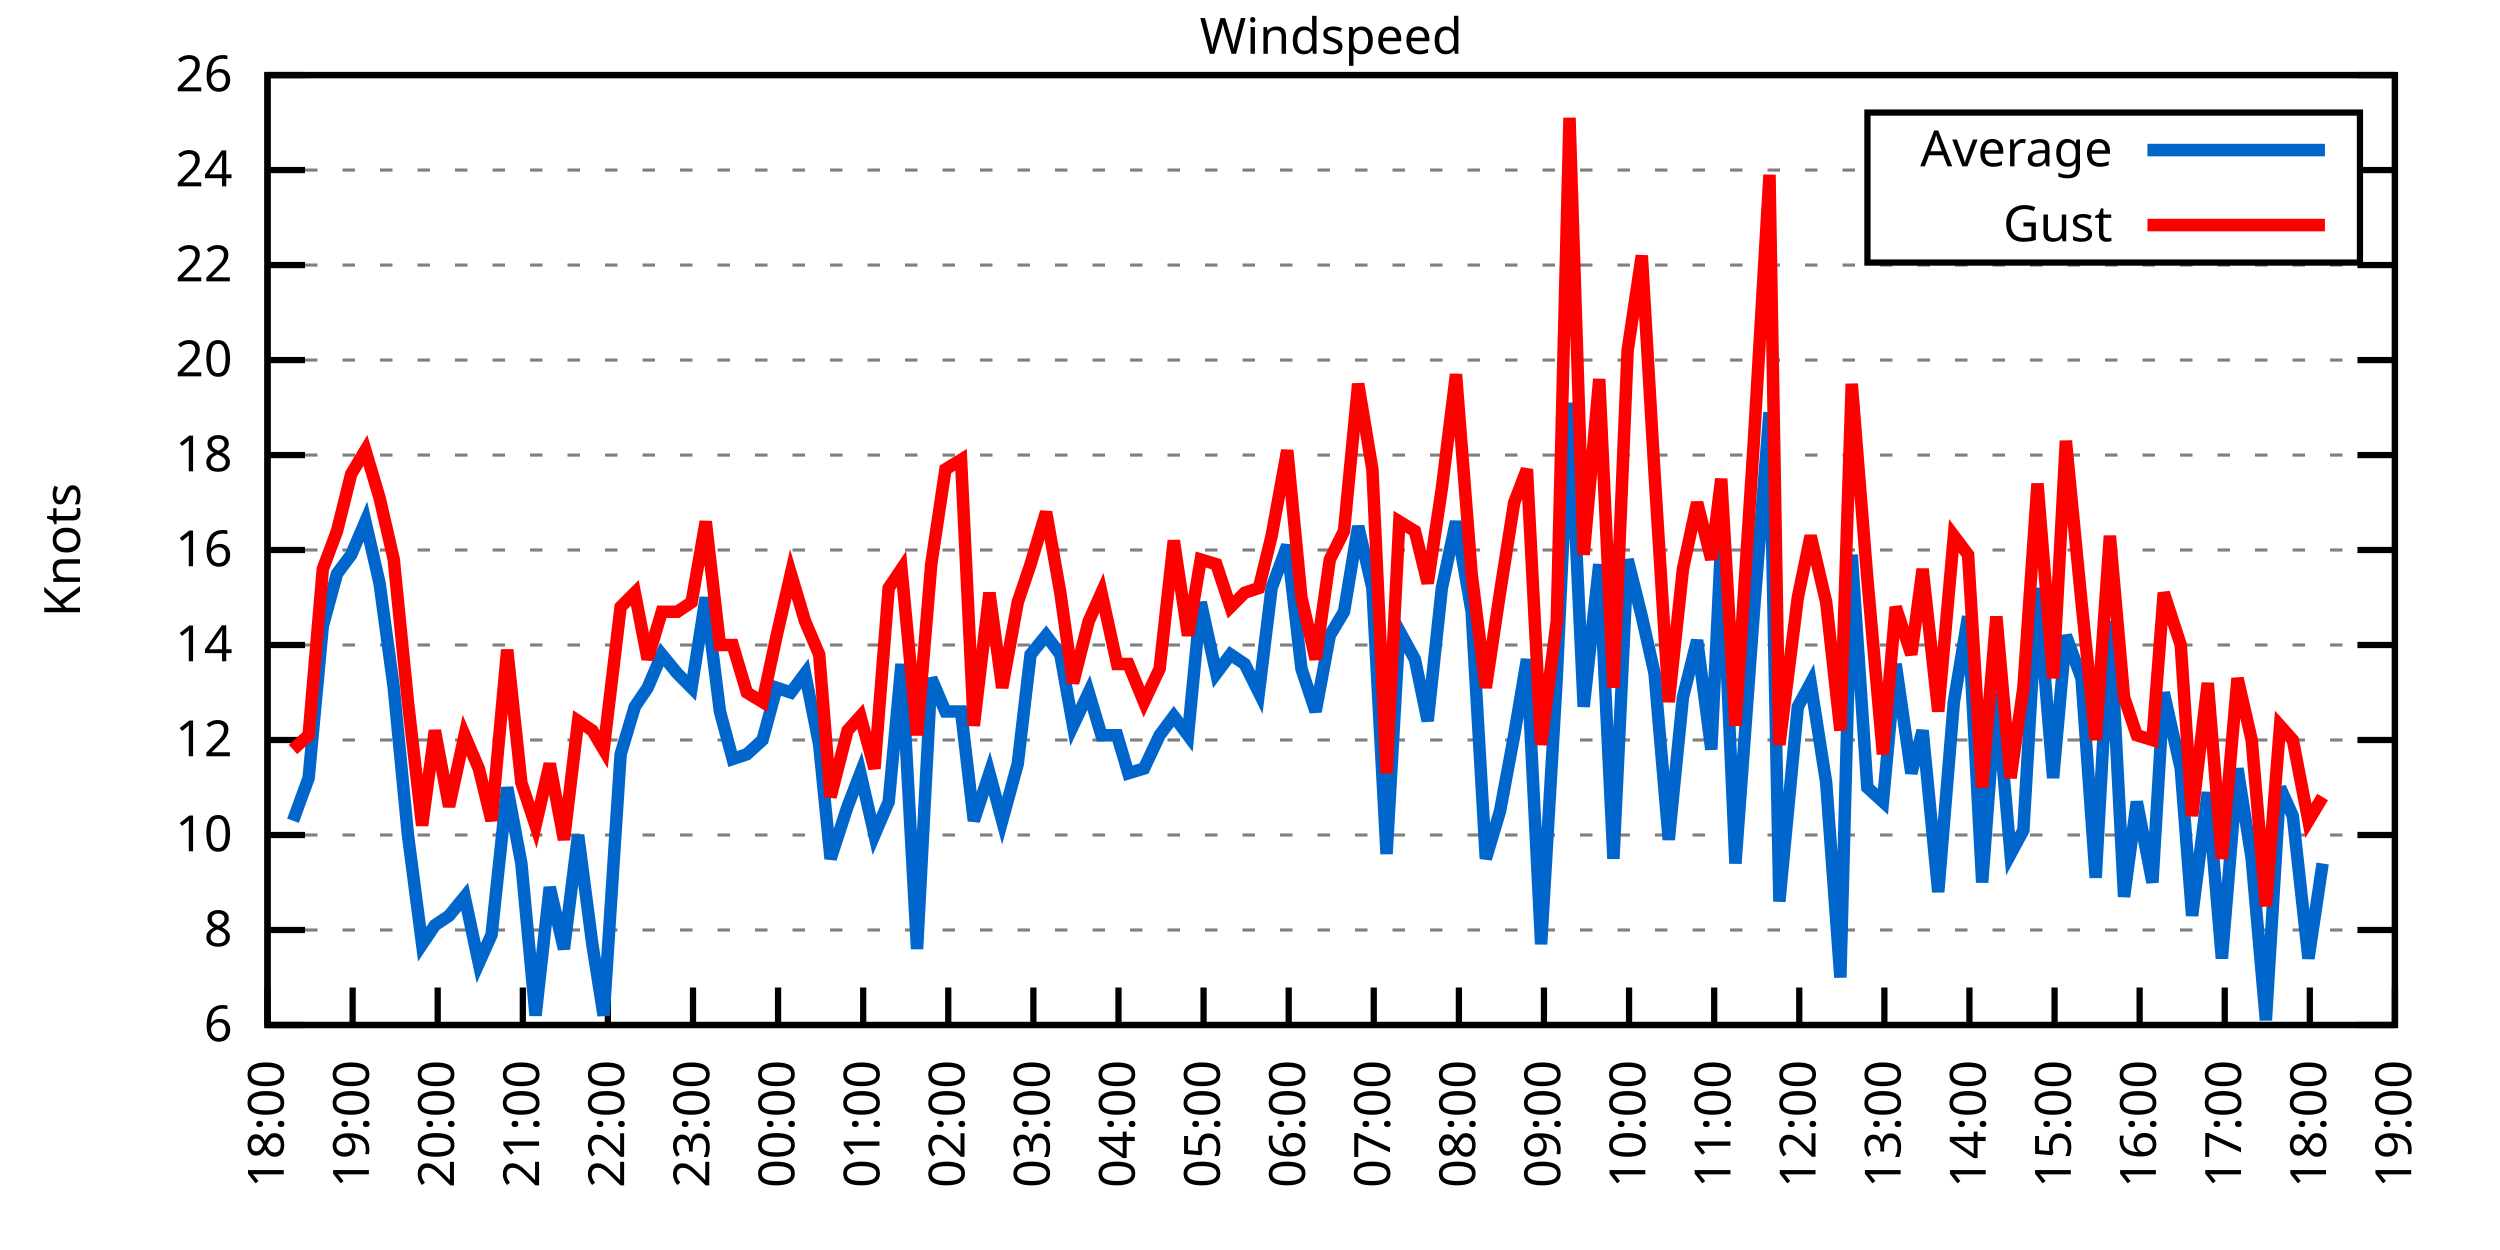
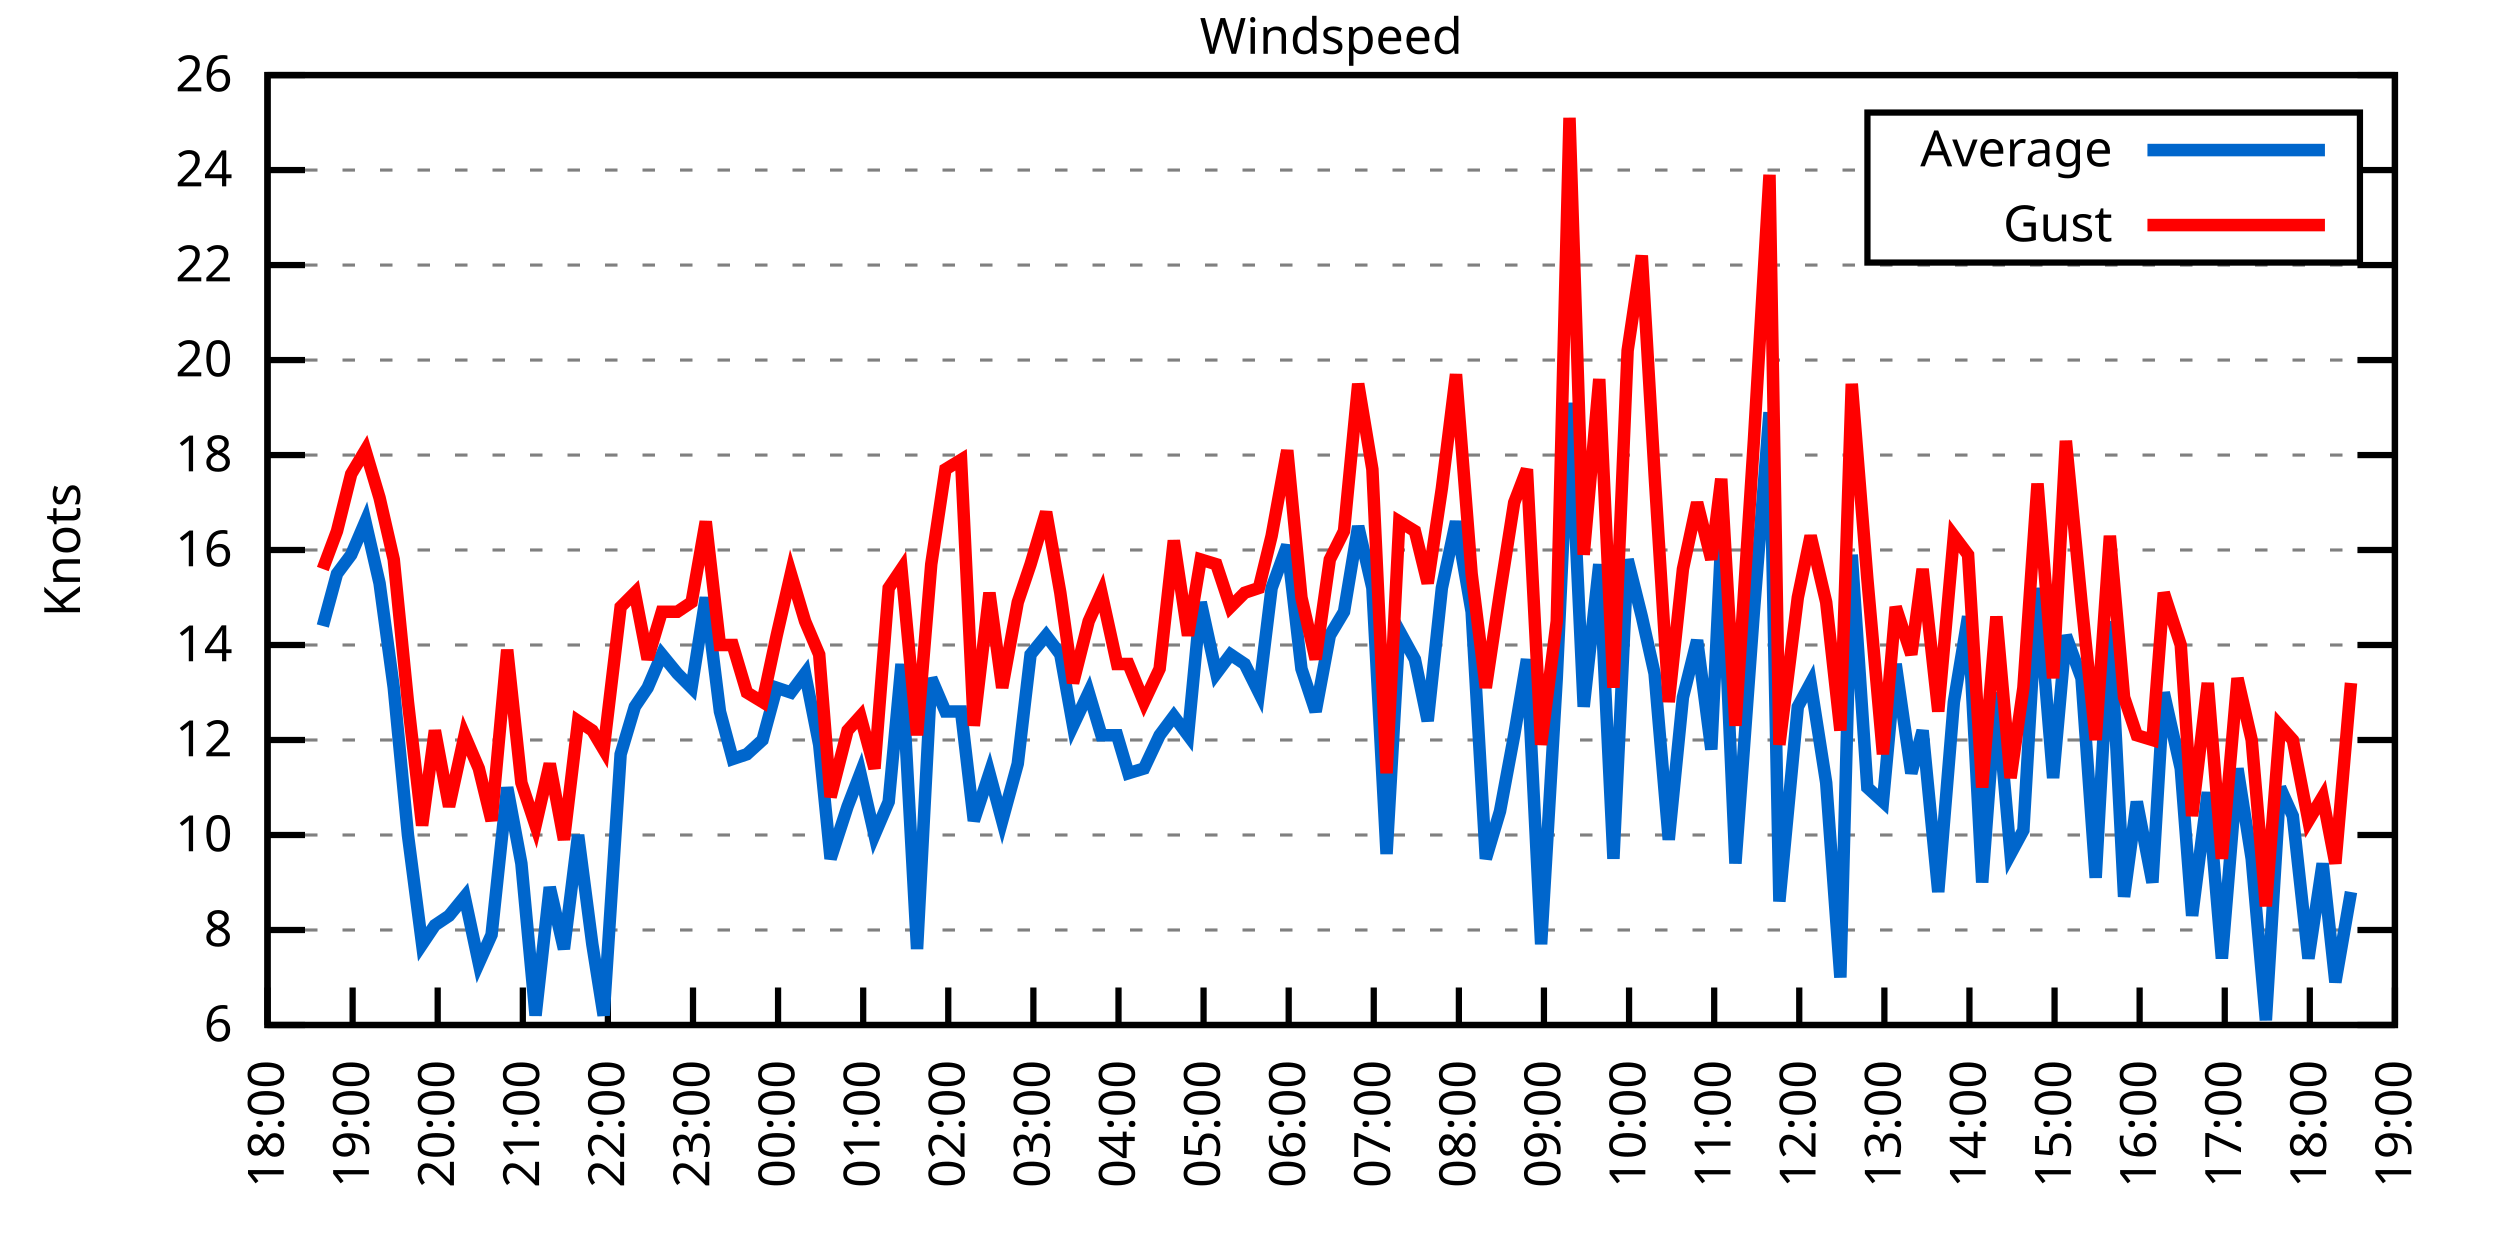
<svg xmlns="http://www.w3.org/2000/svg" xmlns:xlink="http://www.w3.org/1999/xlink" width="400" height="200" viewBox="0 0 400 200">
  <g id="gnuplot_canvas">
    <rect x="0" y="0" width="400" height="200" fill="none" />
    <defs>
      <circle id="gpDot" r="0.5" stroke-width="0.5" stroke="currentColor" />
      <path id="gpPt0" stroke-width="0.333" stroke="currentColor" d="M-1,0 h2 M0,-1 v2" />
      <path id="gpPt1" stroke-width="0.333" stroke="currentColor" d="M-1,-1 L1,1 M1,-1 L-1,1" />
      <path id="gpPt2" stroke-width="0.333" stroke="currentColor" d="M-1,0 L1,0 M0,-1 L0,1 M-1,-1 L1,1 M-1,1 L1,-1" />
      <rect id="gpPt3" stroke-width="0.333" stroke="currentColor" x="-1" y="-1" width="2" height="2" />
      <rect id="gpPt4" stroke-width="0.333" stroke="currentColor" fill="currentColor" x="-1" y="-1" width="2" height="2" />
      <circle id="gpPt5" stroke-width="0.333" stroke="currentColor" cx="0" cy="0" r="1" />
      <use xlink:href="#gpPt5" id="gpPt6" fill="currentColor" stroke="none" />
      <path id="gpPt7" stroke-width="0.333" stroke="currentColor" d="M0,-1.33 L-1.33,0.67 L1.33,0.67 z" />
      <use xlink:href="#gpPt7" id="gpPt8" fill="currentColor" stroke="none" />
      <use xlink:href="#gpPt7" id="gpPt9" stroke="currentColor" transform="rotate(180)" />
      <use xlink:href="#gpPt9" id="gpPt10" fill="currentColor" stroke="none" />
      <use xlink:href="#gpPt3" id="gpPt11" stroke="currentColor" transform="rotate(45)" />
      <use xlink:href="#gpPt11" id="gpPt12" fill="currentColor" stroke="none" />
      <path id="gpPt13" stroke-width="0.333" stroke="currentColor" d="M0,1.330 L1.265,0.411 L0.782,-1.067 L-0.782,-1.076 L-1.265,0.411 z" />
      <use xlink:href="#gpPt13" id="gpPt14" fill="currentColor" stroke="none" />
      <filter id="textbox" filterUnits="objectBoundingBox" x="0" y="0" height="1" width="1">
        <feFlood flood-color="white" flood-opacity="1" result="bgnd" />
        <feComposite in="SourceGraphic" in2="bgnd" operator="atop" />
      </filter>
      <filter id="greybox" filterUnits="objectBoundingBox" x="0" y="0" height="1" width="1">
        <feFlood flood-color="lightgrey" flood-opacity="1" result="grey" />
        <feComposite in="SourceGraphic" in2="grey" operator="atop" />
      </filter>
    </defs>
    <g fill="none" color="white" stroke="currentColor" stroke-width="1.00" stroke-linecap="butt" stroke-linejoin="miter">
</g>
    <g fill="none" color="black" stroke="currentColor" stroke-width="1.00" stroke-linecap="butt" stroke-linejoin="miter">
      <g stroke="none" shape-rendering="crispEdges">
        <polygon fill="rgb(255, 255, 255)" points="42.80,164.00 383.18,164.00 383.18,12.02 42.80,12.02 " />
      </g>
    </g>
    <g fill="none" color="black" stroke="currentColor" stroke-width="1.00" stroke-linecap="butt" stroke-linejoin="miter">
</g>
    <g fill="none" color="black" stroke="black" stroke-width="0.50" stroke-linecap="butt" stroke-linejoin="miter">
</g>
    <g fill="none" color="gray" stroke="currentColor" stroke-width="0.50" stroke-linecap="butt" stroke-linejoin="miter">
      <path stroke="gray" stroke-dasharray="2,4" class="gridline" d="M42.80,164.00 L383.19,164.00  " />
    </g>
    <g fill="none" color="gray" stroke="gray" stroke-width="1.00" stroke-linecap="butt" stroke-linejoin="miter">
</g>
    <g fill="none" color="black" stroke="currentColor" stroke-width="1.00" stroke-linecap="butt" stroke-linejoin="miter">
      <path stroke="black" d="M42.80,164.00 L48.80,164.00 M383.19,164.00 L377.19,164.00  " />
      <g transform="translate(37.20,166.60)" stroke="none" fill="black" font-family="Sans" font-size="8.00" text-anchor="end">
        <text>
          <tspan font-family="Sans"> 6</tspan>
        </text>
      </g>
    </g>
    <g fill="none" color="black" stroke="currentColor" stroke-width="1.00" stroke-linecap="butt" stroke-linejoin="miter">
</g>
    <g fill="none" color="black" stroke="black" stroke-width="0.50" stroke-linecap="butt" stroke-linejoin="miter">
</g>
    <g fill="none" color="gray" stroke="currentColor" stroke-width="0.50" stroke-linecap="butt" stroke-linejoin="miter">
      <path stroke="gray" stroke-dasharray="2,4" class="gridline" d="M42.80,148.80 L383.19,148.80  " />
    </g>
    <g fill="none" color="gray" stroke="gray" stroke-width="1.00" stroke-linecap="butt" stroke-linejoin="miter">
</g>
    <g fill="none" color="black" stroke="currentColor" stroke-width="1.00" stroke-linecap="butt" stroke-linejoin="miter">
      <path stroke="black" d="M42.80,148.80 L48.80,148.80 M383.19,148.80 L377.19,148.80  " />
      <g transform="translate(37.20,151.40)" stroke="none" fill="black" font-family="Sans" font-size="8.00" text-anchor="end">
        <text>
          <tspan font-family="Sans"> 8</tspan>
        </text>
      </g>
    </g>
    <g fill="none" color="black" stroke="currentColor" stroke-width="1.00" stroke-linecap="butt" stroke-linejoin="miter">
</g>
    <g fill="none" color="black" stroke="black" stroke-width="0.50" stroke-linecap="butt" stroke-linejoin="miter">
</g>
    <g fill="none" color="gray" stroke="currentColor" stroke-width="0.50" stroke-linecap="butt" stroke-linejoin="miter">
      <path stroke="gray" stroke-dasharray="2,4" class="gridline" d="M42.80,133.60 L383.19,133.60  " />
    </g>
    <g fill="none" color="gray" stroke="gray" stroke-width="1.00" stroke-linecap="butt" stroke-linejoin="miter">
</g>
    <g fill="none" color="black" stroke="currentColor" stroke-width="1.00" stroke-linecap="butt" stroke-linejoin="miter">
      <path stroke="black" d="M42.80,133.60 L48.80,133.60 M383.19,133.60 L377.19,133.60  " />
      <g transform="translate(37.20,136.20)" stroke="none" fill="black" font-family="Sans" font-size="8.00" text-anchor="end">
        <text>
          <tspan font-family="Sans"> 10</tspan>
        </text>
      </g>
    </g>
    <g fill="none" color="black" stroke="currentColor" stroke-width="1.00" stroke-linecap="butt" stroke-linejoin="miter">
</g>
    <g fill="none" color="black" stroke="black" stroke-width="0.50" stroke-linecap="butt" stroke-linejoin="miter">
</g>
    <g fill="none" color="gray" stroke="currentColor" stroke-width="0.50" stroke-linecap="butt" stroke-linejoin="miter">
      <path stroke="gray" stroke-dasharray="2,4" class="gridline" d="M42.80,118.40 L383.19,118.40  " />
    </g>
    <g fill="none" color="gray" stroke="gray" stroke-width="1.00" stroke-linecap="butt" stroke-linejoin="miter">
</g>
    <g fill="none" color="black" stroke="currentColor" stroke-width="1.00" stroke-linecap="butt" stroke-linejoin="miter">
      <path stroke="black" d="M42.80,118.40 L48.80,118.40 M383.19,118.40 L377.19,118.40  " />
      <g transform="translate(37.20,121.00)" stroke="none" fill="black" font-family="Sans" font-size="8.00" text-anchor="end">
        <text>
          <tspan font-family="Sans"> 12</tspan>
        </text>
      </g>
    </g>
    <g fill="none" color="black" stroke="currentColor" stroke-width="1.00" stroke-linecap="butt" stroke-linejoin="miter">
</g>
    <g fill="none" color="black" stroke="black" stroke-width="0.50" stroke-linecap="butt" stroke-linejoin="miter">
</g>
    <g fill="none" color="gray" stroke="currentColor" stroke-width="0.50" stroke-linecap="butt" stroke-linejoin="miter">
      <path stroke="gray" stroke-dasharray="2,4" class="gridline" d="M42.80,103.20 L383.19,103.20  " />
    </g>
    <g fill="none" color="gray" stroke="gray" stroke-width="1.00" stroke-linecap="butt" stroke-linejoin="miter">
</g>
    <g fill="none" color="black" stroke="currentColor" stroke-width="1.00" stroke-linecap="butt" stroke-linejoin="miter">
      <path stroke="black" d="M42.80,103.20 L48.80,103.20 M383.19,103.20 L377.19,103.20  " />
      <g transform="translate(37.20,105.80)" stroke="none" fill="black" font-family="Sans" font-size="8.00" text-anchor="end">
        <text>
          <tspan font-family="Sans"> 14</tspan>
        </text>
      </g>
    </g>
    <g fill="none" color="black" stroke="currentColor" stroke-width="1.00" stroke-linecap="butt" stroke-linejoin="miter">
</g>
    <g fill="none" color="black" stroke="black" stroke-width="0.50" stroke-linecap="butt" stroke-linejoin="miter">
</g>
    <g fill="none" color="gray" stroke="currentColor" stroke-width="0.50" stroke-linecap="butt" stroke-linejoin="miter">
      <path stroke="gray" stroke-dasharray="2,4" class="gridline" d="M42.80,88.00 L383.19,88.00  " />
    </g>
    <g fill="none" color="gray" stroke="gray" stroke-width="1.00" stroke-linecap="butt" stroke-linejoin="miter">
</g>
    <g fill="none" color="black" stroke="currentColor" stroke-width="1.00" stroke-linecap="butt" stroke-linejoin="miter">
      <path stroke="black" d="M42.80,88.00 L48.80,88.00 M383.19,88.00 L377.19,88.00  " />
      <g transform="translate(37.20,90.60)" stroke="none" fill="black" font-family="Sans" font-size="8.00" text-anchor="end">
        <text>
          <tspan font-family="Sans"> 16</tspan>
        </text>
      </g>
    </g>
    <g fill="none" color="black" stroke="currentColor" stroke-width="1.00" stroke-linecap="butt" stroke-linejoin="miter">
</g>
    <g fill="none" color="black" stroke="black" stroke-width="0.50" stroke-linecap="butt" stroke-linejoin="miter">
</g>
    <g fill="none" color="gray" stroke="currentColor" stroke-width="0.50" stroke-linecap="butt" stroke-linejoin="miter">
      <path stroke="gray" stroke-dasharray="2,4" class="gridline" d="M42.80,72.81 L383.19,72.81  " />
    </g>
    <g fill="none" color="gray" stroke="gray" stroke-width="1.00" stroke-linecap="butt" stroke-linejoin="miter">
</g>
    <g fill="none" color="black" stroke="currentColor" stroke-width="1.00" stroke-linecap="butt" stroke-linejoin="miter">
      <path stroke="black" d="M42.80,72.81 L48.80,72.81 M383.19,72.81 L377.19,72.81  " />
      <g transform="translate(37.20,75.41)" stroke="none" fill="black" font-family="Sans" font-size="8.00" text-anchor="end">
        <text>
          <tspan font-family="Sans"> 18</tspan>
        </text>
      </g>
    </g>
    <g fill="none" color="black" stroke="currentColor" stroke-width="1.00" stroke-linecap="butt" stroke-linejoin="miter">
</g>
    <g fill="none" color="black" stroke="black" stroke-width="0.50" stroke-linecap="butt" stroke-linejoin="miter">
</g>
    <g fill="none" color="gray" stroke="currentColor" stroke-width="0.50" stroke-linecap="butt" stroke-linejoin="miter">
      <path stroke="gray" stroke-dasharray="2,4" class="gridline" d="M42.80,57.61 L383.19,57.61  " />
    </g>
    <g fill="none" color="gray" stroke="gray" stroke-width="1.00" stroke-linecap="butt" stroke-linejoin="miter">
</g>
    <g fill="none" color="black" stroke="currentColor" stroke-width="1.00" stroke-linecap="butt" stroke-linejoin="miter">
      <path stroke="black" d="M42.80,57.61 L48.80,57.61 M383.19,57.61 L377.19,57.61  " />
      <g transform="translate(37.20,60.21)" stroke="none" fill="black" font-family="Sans" font-size="8.00" text-anchor="end">
        <text>
          <tspan font-family="Sans"> 20</tspan>
        </text>
      </g>
    </g>
    <g fill="none" color="black" stroke="currentColor" stroke-width="1.00" stroke-linecap="butt" stroke-linejoin="miter">
</g>
    <g fill="none" color="black" stroke="black" stroke-width="0.50" stroke-linecap="butt" stroke-linejoin="miter">
</g>
    <g fill="none" color="gray" stroke="currentColor" stroke-width="0.50" stroke-linecap="butt" stroke-linejoin="miter">
      <path stroke="gray" stroke-dasharray="2,4" class="gridline" d="M42.80,42.41 L383.19,42.41  " />
    </g>
    <g fill="none" color="gray" stroke="gray" stroke-width="1.00" stroke-linecap="butt" stroke-linejoin="miter">
</g>
    <g fill="none" color="black" stroke="currentColor" stroke-width="1.00" stroke-linecap="butt" stroke-linejoin="miter">
      <path stroke="black" d="M42.80,42.41 L48.80,42.41 M383.19,42.41 L377.19,42.41  " />
      <g transform="translate(37.20,45.01)" stroke="none" fill="black" font-family="Sans" font-size="8.00" text-anchor="end">
        <text>
          <tspan font-family="Sans"> 22</tspan>
        </text>
      </g>
    </g>
    <g fill="none" color="black" stroke="currentColor" stroke-width="1.00" stroke-linecap="butt" stroke-linejoin="miter">
</g>
    <g fill="none" color="black" stroke="black" stroke-width="0.50" stroke-linecap="butt" stroke-linejoin="miter">
</g>
    <g fill="none" color="gray" stroke="currentColor" stroke-width="0.50" stroke-linecap="butt" stroke-linejoin="miter">
      <path stroke="gray" stroke-dasharray="2,4" class="gridline" d="M42.80,27.21 L298.79,27.21 M377.59,27.21 L383.19,27.21  " />
    </g>
    <g fill="none" color="gray" stroke="gray" stroke-width="1.00" stroke-linecap="butt" stroke-linejoin="miter">
</g>
    <g fill="none" color="black" stroke="currentColor" stroke-width="1.00" stroke-linecap="butt" stroke-linejoin="miter">
      <path stroke="black" d="M42.80,27.21 L48.80,27.21 M383.19,27.21 L377.19,27.21  " />
      <g transform="translate(37.20,29.81)" stroke="none" fill="black" font-family="Sans" font-size="8.00" text-anchor="end">
        <text>
          <tspan font-family="Sans"> 24</tspan>
        </text>
      </g>
    </g>
    <g fill="none" color="black" stroke="currentColor" stroke-width="1.00" stroke-linecap="butt" stroke-linejoin="miter">
</g>
    <g fill="none" color="black" stroke="black" stroke-width="0.50" stroke-linecap="butt" stroke-linejoin="miter">
</g>
    <g fill="none" color="gray" stroke="currentColor" stroke-width="0.50" stroke-linecap="butt" stroke-linejoin="miter">
      <path stroke="gray" stroke-dasharray="2,4" class="gridline" d="M42.80,12.01 L383.19,12.01  " />
    </g>
    <g fill="none" color="gray" stroke="gray" stroke-width="1.00" stroke-linecap="butt" stroke-linejoin="miter">
</g>
    <g fill="none" color="black" stroke="currentColor" stroke-width="1.00" stroke-linecap="butt" stroke-linejoin="miter">
      <path stroke="black" d="M42.80,12.01 L48.80,12.01 M383.19,12.01 L377.19,12.01  " />
      <g transform="translate(37.20,14.61)" stroke="none" fill="black" font-family="Sans" font-size="8.00" text-anchor="end">
        <text>
          <tspan font-family="Sans"> 26</tspan>
        </text>
      </g>
    </g>
    <g fill="none" color="black" stroke="currentColor" stroke-width="1.00" stroke-linecap="butt" stroke-linejoin="miter">
      <path stroke="black" d="M42.80,164.00 L42.80,158.00  " />
      <g transform="translate(45.40,169.60) rotate(270.00)" stroke="none" fill="black" font-family="Sans" font-size="8.00" text-anchor="end">
        <text>
          <tspan font-family="Sans">18:00</tspan>
        </text>
      </g>
    </g>
    <g fill="none" color="black" stroke="currentColor" stroke-width="1.00" stroke-linecap="butt" stroke-linejoin="miter">
      <path stroke="black" d="M56.42,164.00 L56.42,158.00  " />
      <g transform="translate(59.02,169.60) rotate(270.00)" stroke="none" fill="black" font-family="Sans" font-size="8.00" text-anchor="end">
        <text>
          <tspan font-family="Sans">19:00</tspan>
        </text>
      </g>
    </g>
    <g fill="none" color="black" stroke="currentColor" stroke-width="1.00" stroke-linecap="butt" stroke-linejoin="miter">
      <path stroke="black" d="M70.03,164.00 L70.03,158.00  " />
      <g transform="translate(72.63,169.60) rotate(270.00)" stroke="none" fill="black" font-family="Sans" font-size="8.00" text-anchor="end">
        <text>
          <tspan font-family="Sans">20:00</tspan>
        </text>
      </g>
    </g>
    <g fill="none" color="black" stroke="currentColor" stroke-width="1.00" stroke-linecap="butt" stroke-linejoin="miter">
      <path stroke="black" d="M83.65,164.00 L83.65,158.00  " />
      <g transform="translate(86.25,169.60) rotate(270.00)" stroke="none" fill="black" font-family="Sans" font-size="8.00" text-anchor="end">
        <text>
          <tspan font-family="Sans">21:00</tspan>
        </text>
      </g>
    </g>
    <g fill="none" color="black" stroke="currentColor" stroke-width="1.00" stroke-linecap="butt" stroke-linejoin="miter">
      <path stroke="black" d="M97.26,164.00 L97.26,158.00  " />
      <g transform="translate(99.86,169.60) rotate(270.00)" stroke="none" fill="black" font-family="Sans" font-size="8.00" text-anchor="end">
        <text>
          <tspan font-family="Sans">22:00</tspan>
        </text>
      </g>
    </g>
    <g fill="none" color="black" stroke="currentColor" stroke-width="1.00" stroke-linecap="butt" stroke-linejoin="miter">
      <path stroke="black" d="M110.88,164.00 L110.88,158.00  " />
      <g transform="translate(113.48,169.60) rotate(270.00)" stroke="none" fill="black" font-family="Sans" font-size="8.00" text-anchor="end">
        <text>
          <tspan font-family="Sans">23:00</tspan>
        </text>
      </g>
    </g>
    <g fill="none" color="black" stroke="currentColor" stroke-width="1.00" stroke-linecap="butt" stroke-linejoin="miter">
      <path stroke="black" d="M124.49,164.00 L124.49,158.00  " />
      <g transform="translate(127.09,169.60) rotate(270.00)" stroke="none" fill="black" font-family="Sans" font-size="8.00" text-anchor="end">
        <text>
          <tspan font-family="Sans">00:00</tspan>
        </text>
      </g>
    </g>
    <g fill="none" color="black" stroke="currentColor" stroke-width="1.00" stroke-linecap="butt" stroke-linejoin="miter">
      <path stroke="black" d="M138.11,164.00 L138.11,158.00  " />
      <g transform="translate(140.71,169.60) rotate(270.00)" stroke="none" fill="black" font-family="Sans" font-size="8.00" text-anchor="end">
        <text>
          <tspan font-family="Sans">01:00</tspan>
        </text>
      </g>
    </g>
    <g fill="none" color="black" stroke="currentColor" stroke-width="1.00" stroke-linecap="butt" stroke-linejoin="miter">
      <path stroke="black" d="M151.72,164.00 L151.72,158.00  " />
      <g transform="translate(154.32,169.60) rotate(270.00)" stroke="none" fill="black" font-family="Sans" font-size="8.00" text-anchor="end">
        <text>
          <tspan font-family="Sans">02:00</tspan>
        </text>
      </g>
    </g>
    <g fill="none" color="black" stroke="currentColor" stroke-width="1.00" stroke-linecap="butt" stroke-linejoin="miter">
      <path stroke="black" d="M165.34,164.00 L165.34,158.00  " />
      <g transform="translate(167.94,169.60) rotate(270.00)" stroke="none" fill="black" font-family="Sans" font-size="8.00" text-anchor="end">
        <text>
          <tspan font-family="Sans">03:00</tspan>
        </text>
      </g>
    </g>
    <g fill="none" color="black" stroke="currentColor" stroke-width="1.00" stroke-linecap="butt" stroke-linejoin="miter">
      <path stroke="black" d="M178.96,164.00 L178.96,158.00  " />
      <g transform="translate(181.56,169.60) rotate(270.00)" stroke="none" fill="black" font-family="Sans" font-size="8.00" text-anchor="end">
        <text>
          <tspan font-family="Sans">04:00</tspan>
        </text>
      </g>
    </g>
    <g fill="none" color="black" stroke="currentColor" stroke-width="1.00" stroke-linecap="butt" stroke-linejoin="miter">
      <path stroke="black" d="M192.57,164.00 L192.57,158.00  " />
      <g transform="translate(195.17,169.60) rotate(270.00)" stroke="none" fill="black" font-family="Sans" font-size="8.00" text-anchor="end">
        <text>
          <tspan font-family="Sans">05:00</tspan>
        </text>
      </g>
    </g>
    <g fill="none" color="black" stroke="currentColor" stroke-width="1.00" stroke-linecap="butt" stroke-linejoin="miter">
      <path stroke="black" d="M206.19,164.00 L206.19,158.00  " />
      <g transform="translate(208.79,169.60) rotate(270.00)" stroke="none" fill="black" font-family="Sans" font-size="8.00" text-anchor="end">
        <text>
          <tspan font-family="Sans">06:00</tspan>
        </text>
      </g>
    </g>
    <g fill="none" color="black" stroke="currentColor" stroke-width="1.00" stroke-linecap="butt" stroke-linejoin="miter">
      <path stroke="black" d="M219.80,164.00 L219.80,158.00  " />
      <g transform="translate(222.40,169.60) rotate(270.00)" stroke="none" fill="black" font-family="Sans" font-size="8.00" text-anchor="end">
        <text>
          <tspan font-family="Sans">07:00</tspan>
        </text>
      </g>
    </g>
    <g fill="none" color="black" stroke="currentColor" stroke-width="1.00" stroke-linecap="butt" stroke-linejoin="miter">
      <path stroke="black" d="M233.42,164.00 L233.42,158.00  " />
      <g transform="translate(236.02,169.60) rotate(270.00)" stroke="none" fill="black" font-family="Sans" font-size="8.00" text-anchor="end">
        <text>
          <tspan font-family="Sans">08:00</tspan>
        </text>
      </g>
    </g>
    <g fill="none" color="black" stroke="currentColor" stroke-width="1.00" stroke-linecap="butt" stroke-linejoin="miter">
      <path stroke="black" d="M247.03,164.00 L247.03,158.00  " />
      <g transform="translate(249.63,169.60) rotate(270.00)" stroke="none" fill="black" font-family="Sans" font-size="8.00" text-anchor="end">
        <text>
          <tspan font-family="Sans">09:00</tspan>
        </text>
      </g>
    </g>
    <g fill="none" color="black" stroke="currentColor" stroke-width="1.00" stroke-linecap="butt" stroke-linejoin="miter">
      <path stroke="black" d="M260.65,164.00 L260.65,158.00  " />
      <g transform="translate(263.25,169.60) rotate(270.00)" stroke="none" fill="black" font-family="Sans" font-size="8.00" text-anchor="end">
        <text>
          <tspan font-family="Sans">10:00</tspan>
        </text>
      </g>
    </g>
    <g fill="none" color="black" stroke="currentColor" stroke-width="1.00" stroke-linecap="butt" stroke-linejoin="miter">
      <path stroke="black" d="M274.27,164.00 L274.27,158.00  " />
      <g transform="translate(276.87,169.60) rotate(270.00)" stroke="none" fill="black" font-family="Sans" font-size="8.00" text-anchor="end">
        <text>
          <tspan font-family="Sans">11:00</tspan>
        </text>
      </g>
    </g>
    <g fill="none" color="black" stroke="currentColor" stroke-width="1.00" stroke-linecap="butt" stroke-linejoin="miter">
      <path stroke="black" d="M287.88,164.00 L287.88,158.00  " />
      <g transform="translate(290.48,169.60) rotate(270.00)" stroke="none" fill="black" font-family="Sans" font-size="8.00" text-anchor="end">
        <text>
          <tspan font-family="Sans">12:00</tspan>
        </text>
      </g>
    </g>
    <g fill="none" color="black" stroke="currentColor" stroke-width="1.00" stroke-linecap="butt" stroke-linejoin="miter">
      <path stroke="black" d="M301.50,164.00 L301.50,158.00  " />
      <g transform="translate(304.10,169.60) rotate(270.00)" stroke="none" fill="black" font-family="Sans" font-size="8.00" text-anchor="end">
        <text>
          <tspan font-family="Sans">13:00</tspan>
        </text>
      </g>
    </g>
    <g fill="none" color="black" stroke="currentColor" stroke-width="1.00" stroke-linecap="butt" stroke-linejoin="miter">
      <path stroke="black" d="M315.11,164.00 L315.11,158.00  " />
      <g transform="translate(317.71,169.60) rotate(270.00)" stroke="none" fill="black" font-family="Sans" font-size="8.00" text-anchor="end">
        <text>
          <tspan font-family="Sans">14:00</tspan>
        </text>
      </g>
    </g>
    <g fill="none" color="black" stroke="currentColor" stroke-width="1.00" stroke-linecap="butt" stroke-linejoin="miter">
      <path stroke="black" d="M328.73,164.00 L328.73,158.00  " />
      <g transform="translate(331.33,169.60) rotate(270.00)" stroke="none" fill="black" font-family="Sans" font-size="8.00" text-anchor="end">
        <text>
          <tspan font-family="Sans">15:00</tspan>
        </text>
      </g>
    </g>
    <g fill="none" color="black" stroke="currentColor" stroke-width="1.00" stroke-linecap="butt" stroke-linejoin="miter">
      <path stroke="black" d="M342.34,164.00 L342.34,158.00  " />
      <g transform="translate(344.94,169.60) rotate(270.00)" stroke="none" fill="black" font-family="Sans" font-size="8.00" text-anchor="end">
        <text>
          <tspan font-family="Sans">16:00</tspan>
        </text>
      </g>
    </g>
    <g fill="none" color="black" stroke="currentColor" stroke-width="1.00" stroke-linecap="butt" stroke-linejoin="miter">
      <path stroke="black" d="M355.96,164.00 L355.96,158.00  " />
      <g transform="translate(358.56,169.60) rotate(270.00)" stroke="none" fill="black" font-family="Sans" font-size="8.00" text-anchor="end">
        <text>
          <tspan font-family="Sans">17:00</tspan>
        </text>
      </g>
    </g>
    <g fill="none" color="black" stroke="currentColor" stroke-width="1.00" stroke-linecap="butt" stroke-linejoin="miter">
      <path stroke="black" d="M369.57,164.00 L369.57,158.00  " />
      <g transform="translate(372.17,169.60) rotate(270.00)" stroke="none" fill="black" font-family="Sans" font-size="8.00" text-anchor="end">
        <text>
          <tspan font-family="Sans">18:00</tspan>
        </text>
      </g>
    </g>
    <g fill="none" color="black" stroke="currentColor" stroke-width="1.00" stroke-linecap="butt" stroke-linejoin="miter">
      <path stroke="black" d="M383.19,164.00 L383.19,158.00  " />
      <g transform="translate(385.79,169.60) rotate(270.00)" stroke="none" fill="black" font-family="Sans" font-size="8.00" text-anchor="end">
        <text>
          <tspan font-family="Sans">19:00</tspan>
        </text>
      </g>
    </g>
    <g fill="none" color="black" stroke="currentColor" stroke-width="1.00" stroke-linecap="butt" stroke-linejoin="miter">
</g>
    <g fill="none" color="black" stroke="currentColor" stroke-width="1.00" stroke-linecap="butt" stroke-linejoin="miter">
      <path stroke="black" d="M42.80,12.01 L42.80,164.00 L383.19,164.00 L383.19,12.01 L42.80,12.01 Z  " />
    </g>
    <g fill="none" color="black" stroke="currentColor" stroke-width="1.00" stroke-linecap="butt" stroke-linejoin="miter">
</g>
    <g fill="none" color="black" stroke="currentColor" stroke-width="1.00" stroke-linecap="butt" stroke-linejoin="miter">
      <path stroke="black" d="M298.79,42.01 L298.79,18.01 L377.59,18.01 L377.59,42.01 L298.79,42.01 Z  " />
    </g>
    <g id="Windspeed_plot_1">
      <g fill="none" color="white" stroke="black" stroke-width="2.00" stroke-linecap="butt" stroke-linejoin="miter">
</g>
      <g fill="none" color="black" stroke="currentColor" stroke-width="2.00" stroke-linecap="butt" stroke-linejoin="miter">
        <g transform="translate(337.99,26.61)" stroke="none" fill="black" font-family="Sans" font-size="8.00" text-anchor="end">
          <text>
            <tspan font-family="Sans">Average</tspan>
          </text>
        </g>
      </g>
      <g fill="none" color="black" stroke="currentColor" stroke-width="2.00" stroke-linecap="butt" stroke-linejoin="miter">
-         <path stroke="rgb(  0, 102, 204)" d="M343.59,24.01 L371.99,24.01 M46.88,131.32 L49.38,124.48 L51.65,100.16 L53.92,91.80 L56.19,88.76 L58.46,83.45   L60.73,93.32 L63.00,110.04 L65.27,133.60 L67.54,151.08 L69.58,148.04 L71.85,146.52 L74.34,143.48 L76.61,154.12   L78.65,149.56 L81.15,126.00 L83.42,138.16 L85.69,162.48 L87.96,141.96 L90.23,151.84 L92.50,133.60 L94.77,151.08   L96.58,162.48 L99.30,120.68 L101.57,113.08 L103.62,110.04 L105.89,104.72 L108.38,107.76 L110.65,110.04 L112.92,95.60   L115.19,113.84 L117.23,121.44 L119.50,120.68 L122.00,118.40 L124.27,110.04 L126.54,110.80 L128.81,107.76 L131.07,119.16   L132.89,137.40 L135.61,129.04 L137.66,123.72 L139.92,133.60 L142.19,128.28 L144.24,106.24 L146.73,151.84 L149.00,108.52   L151.27,113.84 L153.77,113.84 L155.81,131.32 L158.31,123.72 L160.35,131.32 L162.84,122.20 L164.89,104.72 L167.38,101.68   L169.65,104.72 L171.69,116.12 L174.19,110.80 L176.23,117.64 L178.73,117.64 L180.54,123.72 L183.04,122.96 L185.54,117.64   L187.81,114.60 L190.08,117.64 L192.12,96.36 L194.61,107.76 L196.88,104.72 L199.15,106.24 L201.42,110.80 L203.46,94.08   L205.96,87.25 L208.23,107.00 L210.50,113.84 L212.77,101.68 L215.04,97.88 L217.31,84.21 L219.58,94.08 L221.85,136.64   L223.89,100.92 L226.38,105.48 L228.43,115.36 L230.70,94.08 L232.96,83.45 L235.46,97.88 L237.73,137.40 L240.00,129.80   L242.27,117.64 L244.31,105.48 L246.58,151.08 L249.08,108.52 L251.12,64.45 L253.39,113.08 L255.88,90.28 L258.15,137.40   L260.42,89.52 L262.69,98.64 L264.73,107.76 L267.00,134.36 L269.27,111.56 L271.54,102.44 L273.81,119.92 L275.40,86.49   L277.67,138.16 L280.62,97.88 L283.12,65.97 L284.70,144.24 L287.65,113.08 L289.70,109.28 L292.19,125.24 L294.46,156.40   L296.28,88.76 L298.77,126.00 L301.27,128.28 L303.31,106.24 L305.81,123.72 L307.62,116.88 L310.12,142.72 L312.62,112.32   L314.89,98.64 L317.15,141.20 L319.42,110.80 L321.69,136.64 L323.74,132.84 L326.00,94.08 L328.50,124.48 L330.54,101.68   L333.04,108.52 L335.31,140.44 L337.58,99.40 L339.85,143.48 L341.89,128.28 L344.39,141.20 L346.20,110.80 L348.92,122.96   L350.74,146.52 L353.24,126.76 L355.50,153.36 L358.00,122.96 L360.27,137.40 L362.54,163.24 L364.81,126.00 L366.85,130.56   L369.35,153.36 L371.62,138.16  " />
+         <path stroke="rgb(  0, 102, 204)" d="M343.59,24.01 L371.99,24.01 M51.65,100.16 L53.92,91.80 L56.19,88.76 L58.46,83.45 L60.73,93.32 L63.00,110.04   L65.27,133.60 L67.54,151.08 L69.58,148.04 L71.85,146.52 L74.34,143.48 L76.61,154.12 L78.65,149.56 L81.15,126.00   L83.42,138.16 L85.69,162.48 L87.96,141.96 L90.23,151.84 L92.50,133.60 L94.77,151.08 L96.58,162.48 L99.30,120.68   L101.57,113.08 L103.62,110.04 L105.89,104.72 L108.38,107.76 L110.65,110.04 L112.92,95.60 L115.19,113.84 L117.23,121.44   L119.50,120.68 L122.00,118.40 L124.27,110.04 L126.54,110.80 L128.81,107.76 L131.07,119.16 L132.89,137.40 L135.61,129.04   L137.66,123.72 L139.92,133.60 L142.19,128.28 L144.24,106.24 L146.73,151.84 L149.00,108.52 L151.27,113.84 L153.77,113.84   L155.81,131.32 L158.31,123.72 L160.35,131.32 L162.84,122.20 L164.89,104.72 L167.38,101.68 L169.65,104.72 L171.69,116.12   L174.19,110.80 L176.23,117.64 L178.73,117.64 L180.54,123.72 L183.04,122.96 L185.54,117.64 L187.81,114.60 L190.08,117.64   L192.12,96.36 L194.61,107.76 L196.88,104.72 L199.15,106.24 L201.42,110.80 L203.46,94.08 L205.96,87.25 L208.23,107.00   L210.50,113.84 L212.77,101.68 L215.04,97.88 L217.31,84.21 L219.58,94.08 L221.85,136.64 L223.89,100.92 L226.38,105.48   L228.43,115.36 L230.70,94.08 L232.96,83.45 L235.46,97.88 L237.73,137.40 L240.00,129.80 L242.27,117.64 L244.31,105.48   L246.58,151.08 L249.08,108.52 L251.12,64.45 L253.39,113.08 L255.88,90.28 L258.15,137.40 L260.42,89.52 L262.69,98.64   L264.73,107.76 L267.00,134.36 L269.27,111.56 L271.54,102.44 L273.81,119.92 L275.40,86.49 L277.67,138.16 L280.62,97.88   L283.12,65.97 L284.70,144.24 L287.65,113.08 L289.70,109.28 L292.19,125.24 L294.46,156.40 L296.28,88.76 L298.77,126.00   L301.27,128.28 L303.31,106.24 L305.81,123.72 L307.62,116.88 L310.12,142.72 L312.62,112.32 L314.89,98.64 L317.15,141.20   L319.42,110.80 L321.69,136.64 L323.74,132.84 L326.00,94.08 L328.50,124.48 L330.54,101.68 L333.04,108.52 L335.31,140.44   L337.58,99.40 L339.85,143.48 L341.89,128.28 L344.39,141.20 L346.20,110.80 L348.92,122.96 L350.74,146.52 L353.24,126.76   L355.50,153.36 L358.00,122.96 L360.27,137.40 L362.54,163.24 L364.81,126.00 L366.85,130.56 L369.35,153.36 L371.62,138.16   L373.66,157.16 L376.16,142.72  " />
      </g>
    </g>
    <g id="Windspeed_plot_2">
      <g fill="none" color="black" stroke="currentColor" stroke-width="2.00" stroke-linecap="butt" stroke-linejoin="miter">
        <g transform="translate(337.99,38.61)" stroke="none" fill="black" font-family="Sans" font-size="8.00" text-anchor="end">
          <text>
            <tspan font-family="Sans">Gust</tspan>
          </text>
        </g>
      </g>
      <g fill="none" color="black" stroke="currentColor" stroke-width="2.00" stroke-linecap="butt" stroke-linejoin="miter">
-         <path stroke="rgb(255,   0,   0)" d="M343.59,36.01 L371.99,36.01 M46.88,119.92 L49.38,117.64 L51.65,91.04 L53.92,84.97 L56.19,75.85 L58.46,72.05   L60.73,79.65 L63.00,89.52 L65.27,112.32 L67.54,132.08 L69.58,116.88 L71.85,129.04 L74.34,117.64 L76.61,122.96   L78.65,131.32 L81.15,103.96 L83.42,125.24 L85.69,132.08 L87.96,122.20 L90.23,134.36 L92.50,115.36 L94.77,116.88   L96.58,119.92 L99.30,97.12 L101.57,94.84 L103.62,105.48 L105.89,97.88 L108.38,97.88 L110.65,96.36 L112.92,83.45   L115.19,103.20 L117.23,103.20 L119.50,110.80 L122.00,112.32 L124.27,101.68 L126.54,91.80 L128.81,99.40 L131.07,104.72   L132.89,127.52 L135.61,116.88 L137.66,114.60 L139.92,122.96 L142.19,94.08 L144.24,91.04 L146.73,117.64 L149.00,90.28   L151.27,75.09 L153.77,73.57 L155.81,116.12 L158.31,94.84 L160.35,110.04 L162.84,96.36 L164.89,90.28 L167.38,81.93   L169.65,94.84 L171.69,109.28 L174.19,99.40 L176.23,94.84 L178.73,106.24 L180.54,106.24 L183.04,112.32 L185.54,107.00   L187.81,86.49 L190.08,101.68 L192.12,89.52 L194.61,90.28 L196.88,97.12 L199.15,94.84 L201.42,94.08 L203.46,85.73   L205.96,72.05 L208.23,95.60 L210.50,105.48 L212.77,89.52 L215.04,84.97 L217.31,61.41 L219.58,75.09 L221.85,123.72   L223.89,83.45 L226.38,84.97 L228.43,93.32 L230.70,78.13 L232.96,59.89 L235.46,91.80 L237.73,110.04 L240.00,94.84   L242.27,80.41 L244.31,75.09 L246.58,119.16 L249.08,99.40 L251.12,18.85 L253.39,88.76 L255.88,60.65 L258.15,110.04   L260.42,56.09 L262.69,40.89 L264.73,75.85 L267.00,112.32 L269.27,91.04 L271.54,80.41 L273.81,89.52 L275.40,76.61   L277.67,116.12 L280.62,70.53 L283.12,27.97 L284.70,119.16 L287.65,95.60 L289.70,85.73 L292.19,96.36 L294.46,116.88   L296.28,61.41 L298.77,92.56 L301.27,120.68 L303.31,97.12 L305.81,104.72 L307.62,91.04 L310.12,113.84 L312.62,85.73   L314.89,88.76 L317.15,126.00 L319.42,98.64 L321.69,124.48 L323.74,110.04 L326.00,77.37 L328.50,108.52 L330.54,70.53   L333.04,96.36 L335.31,118.40 L337.58,85.73 L339.85,111.56 L341.89,117.64 L344.39,118.40 L346.20,94.84 L348.92,103.20   L350.74,130.56 L353.24,109.28 L355.50,137.40 L358.00,108.52 L360.27,118.40 L362.54,145.00 L364.81,116.12 L366.85,118.40   L369.35,131.32 L371.62,127.52  " />
+         <path stroke="rgb(255,   0,   0)" d="M343.59,36.01 L371.99,36.01 M51.65,91.04 L53.92,84.97 L56.19,75.85 L58.46,72.05 L60.73,79.65 L63.00,89.52   L65.27,112.32 L67.54,132.08 L69.58,116.88 L71.85,129.04 L74.34,117.64 L76.61,122.96 L78.65,131.32 L81.15,103.96   L83.42,125.24 L85.69,132.08 L87.96,122.20 L90.23,134.36 L92.50,115.36 L94.77,116.88 L96.58,119.92 L99.30,97.12   L101.57,94.84 L103.62,105.48 L105.89,97.88 L108.38,97.88 L110.65,96.36 L112.92,83.45 L115.19,103.20 L117.23,103.20   L119.50,110.80 L122.00,112.32 L124.27,101.68 L126.54,91.80 L128.81,99.40 L131.07,104.72 L132.89,127.52 L135.61,116.88   L137.66,114.60 L139.92,122.96 L142.19,94.08 L144.24,91.04 L146.73,117.64 L149.00,90.28 L151.27,75.09 L153.77,73.57   L155.81,116.12 L158.31,94.84 L160.35,110.04 L162.84,96.36 L164.89,90.28 L167.38,81.93 L169.65,94.84 L171.69,109.28   L174.19,99.40 L176.23,94.84 L178.73,106.24 L180.54,106.24 L183.04,112.32 L185.54,107.00 L187.81,86.49 L190.08,101.68   L192.12,89.52 L194.61,90.28 L196.88,97.12 L199.15,94.84 L201.42,94.08 L203.46,85.73 L205.96,72.05 L208.23,95.60   L210.50,105.48 L212.77,89.52 L215.04,84.97 L217.31,61.41 L219.58,75.09 L221.85,123.72 L223.89,83.45 L226.38,84.97   L228.43,93.32 L230.70,78.13 L232.96,59.89 L235.46,91.80 L237.73,110.04 L240.00,94.84 L242.27,80.41 L244.31,75.09   L246.58,119.16 L249.08,99.40 L251.12,18.85 L253.39,88.76 L255.88,60.65 L258.15,110.04 L260.42,56.09 L262.69,40.89   L264.73,75.85 L267.00,112.32 L269.27,91.04 L271.54,80.41 L273.81,89.52 L275.40,76.61 L277.67,116.12 L280.62,70.53   L283.12,27.97 L284.70,119.16 L287.65,95.60 L289.70,85.73 L292.19,96.36 L294.46,116.88 L296.28,61.41 L298.77,92.56   L301.27,120.68 L303.31,97.12 L305.81,104.72 L307.62,91.04 L310.12,113.84 L312.62,85.73 L314.89,88.76 L317.15,126.00   L319.42,98.64 L321.69,124.48 L323.74,110.04 L326.00,77.37 L328.50,108.52 L330.54,70.53 L333.04,96.36 L335.31,118.40   L337.58,85.73 L339.85,111.56 L341.89,117.64 L344.39,118.40 L346.20,94.84 L348.92,103.20 L350.74,130.56 L353.24,109.28   L355.50,137.40 L358.00,108.52 L360.27,118.40 L362.54,145.00 L364.81,116.12 L366.85,118.40 L369.35,131.32 L371.62,127.52   L373.66,138.16 L376.16,109.28  " />
      </g>
    </g>
    <g fill="none" color="black" stroke="currentColor" stroke-width="2.00" stroke-linecap="butt" stroke-linejoin="miter">
</g>
    <g fill="none" color="black" stroke="black" stroke-width="1.00" stroke-linecap="butt" stroke-linejoin="miter">
</g>
    <g fill="none" color="black" stroke="currentColor" stroke-width="1.00" stroke-linecap="butt" stroke-linejoin="miter">
      <path stroke="black" d="M42.80,12.01 L42.80,164.00 L383.19,164.00 L383.19,12.01 L42.80,12.01 Z  " />
      <g transform="translate(12.80,88.01) rotate(270.00)" stroke="none" fill="black" font-family="Sans" font-size="8.00" text-anchor="middle">
        <text>
          <tspan font-family="Sans">Knots</tspan>
        </text>
      </g>
    </g>
    <g fill="none" color="black" stroke="currentColor" stroke-width="1.00" stroke-linecap="butt" stroke-linejoin="miter">
</g>
    <g fill="none" color="black" stroke="currentColor" stroke-width="1.00" stroke-linecap="butt" stroke-linejoin="miter">
      <g transform="translate(212.99,8.61)" stroke="none" fill="black" font-family="Sans" font-size="8.00" text-anchor="middle">
        <text>
          <tspan font-family="Sans">Windspeed</tspan>
        </text>
      </g>
    </g>
    <g fill="none" color="black" stroke="currentColor" stroke-width="1.00" stroke-linecap="butt" stroke-linejoin="miter">
</g>
  </g>
</svg>
